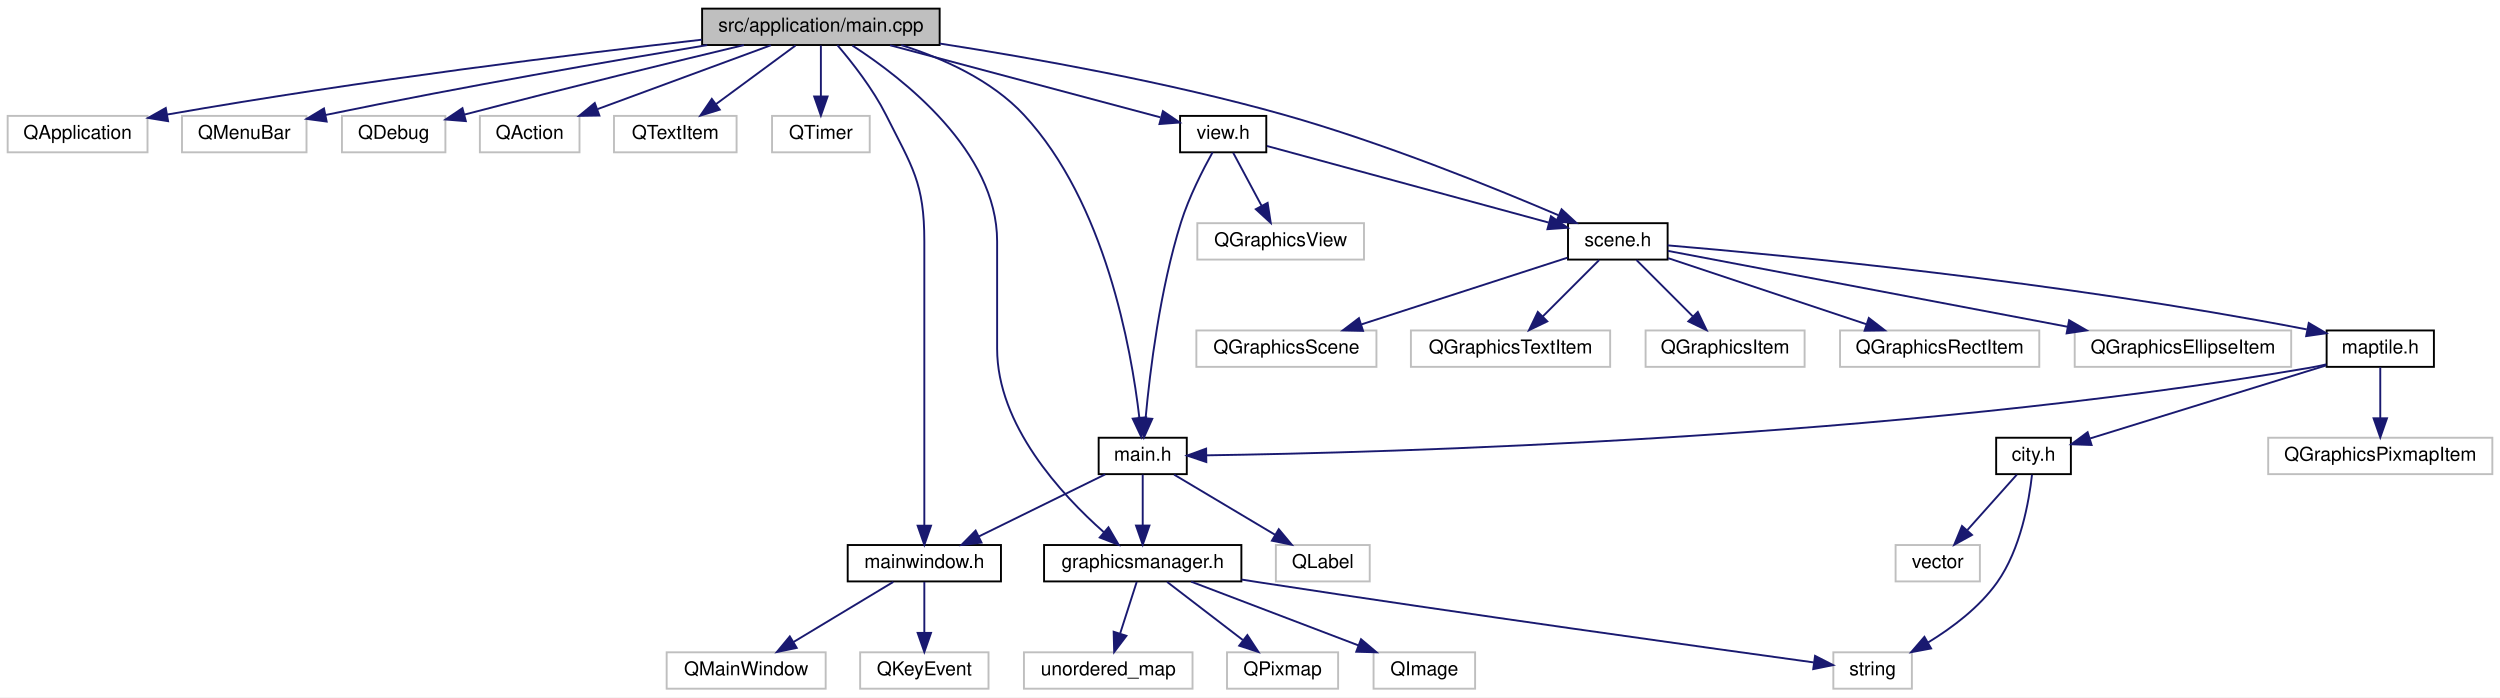
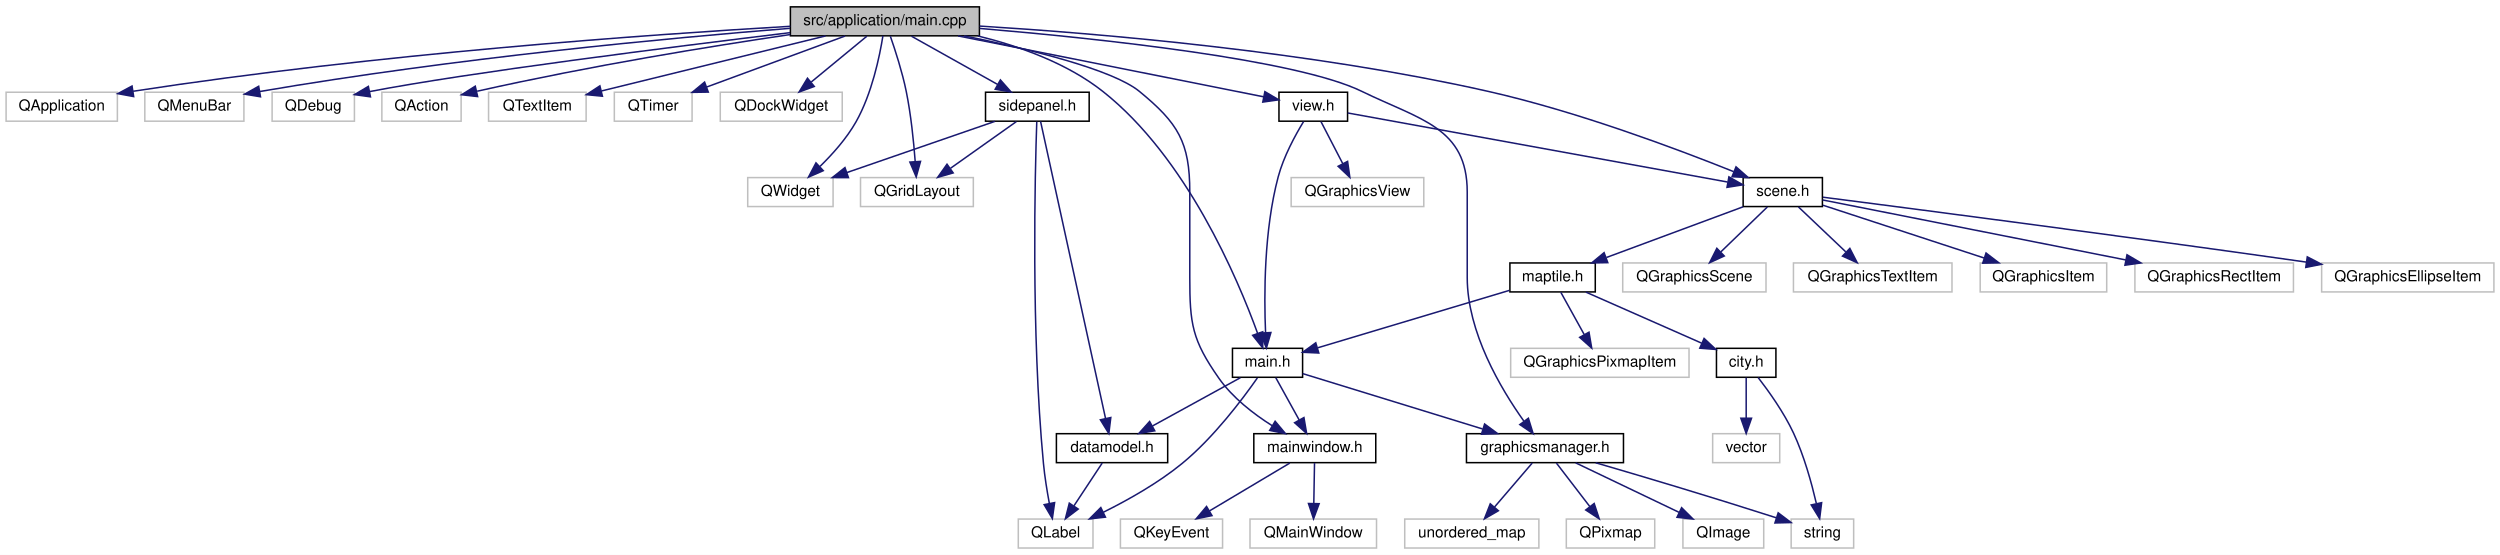
- <svg xmlns="http://www.w3.org/2000/svg" xmlns:xlink="http://www.w3.org/1999/xlink" width="1305pt" height="364pt" viewBox="0.00 0.00 1305.00 364.00">
+ <svg xmlns="http://www.w3.org/2000/svg" xmlns:xlink="http://www.w3.org/1999/xlink" width="1640pt" height="364pt" viewBox="0.00 0.00 1640.00 364.00">
  <g id="graph0" class="graph" transform="scale(1 1) rotate(0) translate(4 360)">
-     <polygon fill="#ffffff" stroke="transparent" points="-4,4 -4,-360 1301,-360 1301,4 -4,4" />
+     <polygon fill="#ffffff" stroke="transparent" points="-4,4 -4,-360 1636,-360 1636,4 -4,4" />
    <g id="node1" class="node">
      <g id="a_node1">
        <a xlink:title=" ">
-           <polygon fill="#bfbfbf" stroke="#000000" points="362.5,-336.5 362.5,-355.5 486.5,-355.5 486.5,-336.5 362.5,-336.5" />
-           <text text-anchor="middle" x="424.5" y="-343.5" font-family="Helvetica,sans-Serif" font-size="10.00" fill="#000000">src/application/main.cpp</text>
+           <polygon fill="#bfbfbf" stroke="#000000" points="514.5,-336.5 514.5,-355.5 638.5,-355.5 638.5,-336.5 514.5,-336.5" />
+           <text text-anchor="middle" x="576.5" y="-343.5" font-family="Helvetica,sans-Serif" font-size="10.00" fill="#000000">src/application/main.cpp</text>
        </a>
      </g>
    </g>
    <g id="node2" class="node">
      <g id="a_node2">
        <a xlink:title=" ">
          <polygon fill="#ffffff" stroke="#bfbfbf" points="0,-280.5 0,-299.5 73,-299.5 73,-280.5 0,-280.5" />
          <text text-anchor="middle" x="36.5" y="-287.5" font-family="Helvetica,sans-Serif" font-size="10.00" fill="#000000">QApplication</text>
        </a>
      </g>
    </g>
    <g id="edge1" class="edge">
-       <path fill="none" stroke="#191970" d="M362.289,-339.274C295.533,-331.694 186.202,-318.232 83.229,-300.202" />
-       <polygon fill="#191970" stroke="#191970" points="83.742,-296.738 73.286,-298.443 82.523,-303.631 83.742,-296.738" />
+       <path fill="none" stroke="#191970" d="M514.453,-342.751C422.317,-337.37 243.769,-324.815 83.318,-300.132" />
+       <polygon fill="#191970" stroke="#191970" points="83.685,-296.647 73.265,-298.566 82.607,-303.564 83.685,-296.647" />
    </g>
    <g id="node3" class="node">
      <g id="a_node3">
        <a xlink:title=" ">
          <polygon fill="#ffffff" stroke="#bfbfbf" points="91,-280.5 91,-299.5 156,-299.5 156,-280.5 91,-280.5" />
          <text text-anchor="middle" x="123.5" y="-287.5" font-family="Helvetica,sans-Serif" font-size="10.00" fill="#000000">QMenuBar</text>
        </a>
      </g>
    </g>
    <g id="edge2" class="edge">
-       <path fill="none" stroke="#191970" d="M365.165,-336.467C314.808,-328.148 240.419,-315.322 166.035,-300.015" />
-       <polygon fill="#191970" stroke="#191970" points="166.52,-296.542 156.018,-297.939 165.099,-303.396 166.52,-296.542" />
+       <path fill="none" stroke="#191970" d="M514.194,-341.413C435.432,-335.083 295.551,-322.077 166.499,-299.989" />
+       <polygon fill="#191970" stroke="#191970" points="166.887,-296.504 156.436,-298.244 165.691,-303.401 166.887,-296.504" />
    </g>
    <g id="node4" class="node">
      <g id="a_node4">
        <a xlink:title=" ">
          <polygon fill="#ffffff" stroke="#bfbfbf" points="174.5,-280.5 174.5,-299.5 228.5,-299.5 228.5,-280.5 174.5,-280.5" />
          <text text-anchor="middle" x="201.5" y="-287.5" font-family="Helvetica,sans-Serif" font-size="10.00" fill="#000000">QDebug</text>
        </a>
      </g>
    </g>
    <g id="edge3" class="edge">
-       <path fill="none" stroke="#191970" d="M384.287,-336.474C348.432,-327.898 294.282,-314.747 238.329,-300.166" />
-       <polygon fill="#191970" stroke="#191970" points="239.164,-296.767 228.603,-297.622 237.392,-303.539 239.164,-296.767" />
+       <path fill="none" stroke="#191970" d="M514.284,-338.588C435.545,-329.038 303.289,-312.394 238.356,-299.901" />
+       <polygon fill="#191970" stroke="#191970" points="239.023,-296.465 228.531,-297.933 237.649,-303.329 239.023,-296.465" />
    </g>
    <g id="node5" class="node">
      <g id="a_node5">
        <a xlink:title=" ">
          <polygon fill="#ffffff" stroke="#bfbfbf" points="246.5,-280.5 246.5,-299.5 298.5,-299.5 298.5,-280.5 246.5,-280.5" />
          <text text-anchor="middle" x="272.5" y="-287.5" font-family="Helvetica,sans-Serif" font-size="10.00" fill="#000000">QAction</text>
        </a>
      </g>
    </g>
    <g id="edge4" class="edge">
-       <path fill="none" stroke="#191970" d="M398.37,-336.373C373.423,-327.182 335.641,-313.262 307.979,-303.071" />
-       <polygon fill="#191970" stroke="#191970" points="308.882,-299.674 298.289,-299.501 306.462,-306.242 308.882,-299.674" />
+       <path fill="none" stroke="#191970" d="M514.422,-337.348C462.009,-329.596 384.817,-317.14 308.996,-300.159" />
+       <polygon fill="#191970" stroke="#191970" points="309.32,-296.644 298.794,-297.845 307.772,-303.471 309.32,-296.644" />
    </g>
    <g id="node6" class="node">
      <g id="a_node6">
        <a xlink:title=" ">
          <polygon fill="#ffffff" stroke="#bfbfbf" points="316.5,-280.5 316.5,-299.5 380.5,-299.5 380.5,-280.5 316.5,-280.5" />
          <text text-anchor="middle" x="348.5" y="-287.5" font-family="Helvetica,sans-Serif" font-size="10.00" fill="#000000">QTextItem</text>
        </a>
      </g>
    </g>
    <g id="edge5" class="edge">
-       <path fill="none" stroke="#191970" d="M411.262,-336.245C399.819,-327.814 383.07,-315.473 369.752,-305.66" />
-       <polygon fill="#191970" stroke="#191970" points="371.713,-302.757 361.587,-299.643 367.561,-308.392 371.713,-302.757" />
+       <path fill="none" stroke="#191970" d="M537.564,-336.437C496.675,-326.394 432.592,-310.654 390.564,-300.332" />
+       <polygon fill="#191970" stroke="#191970" points="391.19,-296.881 380.644,-297.895 389.52,-303.679 391.19,-296.881" />
    </g>
    <g id="node7" class="node">
      <g id="a_node7">
        <a xlink:title=" ">
          <polygon fill="#ffffff" stroke="#bfbfbf" points="399,-280.5 399,-299.5 450,-299.5 450,-280.5 399,-280.5" />
          <text text-anchor="middle" x="424.5" y="-287.5" font-family="Helvetica,sans-Serif" font-size="10.00" fill="#000000">QTimer</text>
        </a>
      </g>
    </g>
    <g id="edge6" class="edge">
-       <path fill="none" stroke="#191970" d="M424.5,-336.245C424.5,-328.938 424.5,-318.694 424.5,-309.705" />
-       <polygon fill="#191970" stroke="#191970" points="428,-309.643 424.5,-299.643 421,-309.643 428,-309.643" />
+       <path fill="none" stroke="#191970" d="M550.37,-336.373C525.348,-327.154 487.412,-313.178 459.728,-302.979" />
+       <polygon fill="#191970" stroke="#191970" points="460.629,-299.581 450.036,-299.408 458.209,-306.149 460.629,-299.581" />
    </g>
    <g id="node8" class="node">
      <g id="a_node8">
-         <a xlink:href="mainwindow_8h.html" target="_top" xlink:title=" ">
-           <polygon fill="#ffffff" stroke="#000000" points="438.5,-56.5 438.5,-75.5 518.5,-75.5 518.5,-56.5 438.5,-56.5" />
-           <text text-anchor="middle" x="478.5" y="-63.5" font-family="Helvetica,sans-Serif" font-size="10.00" fill="#000000">mainwindow.h</text>
+         <a xlink:title=" ">
+           <polygon fill="#ffffff" stroke="#bfbfbf" points="468.5,-280.5 468.5,-299.5 548.5,-299.5 548.5,-280.5 468.5,-280.5" />
+           <text text-anchor="middle" x="508.5" y="-287.5" font-family="Helvetica,sans-Serif" font-size="10.00" fill="#000000">QDockWidget</text>
        </a>
      </g>
    </g>
    <g id="edge7" class="edge">
-       <path fill="none" stroke="#191970" d="M433.123,-336.421C440.727,-327.537 451.637,-313.667 458.5,-300 472.255,-272.609 478.5,-264.651 478.5,-234 478.5,-234 478.5,-234 478.5,-178 478.5,-145.712 478.5,-108.187 478.5,-85.805" />
-       <polygon fill="#191970" stroke="#191970" points="482,-85.588 478.5,-75.588 475,-85.588 482,-85.588" />
+       <path fill="none" stroke="#191970" d="M564.655,-336.245C554.612,-327.975 540,-315.942 528.2,-306.223" />
+       <polygon fill="#191970" stroke="#191970" points="530.153,-303.298 520.209,-299.643 525.703,-308.702 530.153,-303.298" />
+     </g>
+     <g id="node9" class="node">
+       <g id="a_node9">
+         <a xlink:title=" ">
+           <polygon fill="#ffffff" stroke="#bfbfbf" points="486.5,-224.5 486.5,-243.5 542.5,-243.5 542.5,-224.5 486.5,-224.5" />
+           <text text-anchor="middle" x="514.5" y="-231.5" font-family="Helvetica,sans-Serif" font-size="10.00" fill="#000000">QWidget</text>
+         </a>
+       </g>
+     </g>
+     <g id="edge8" class="edge">
+       <path fill="none" stroke="#191970" d="M575.2,-336.494C573.067,-323.158 567.972,-298.461 557.5,-280 551.369,-269.191 542.204,-258.912 533.909,-250.823" />
+       <polygon fill="#191970" stroke="#191970" points="536.056,-248.04 526.35,-243.793 531.289,-253.166 536.056,-248.04" />
+     </g>
+     <g id="node10" class="node">
+       <g id="a_node10">
+         <a xlink:title=" ">
+           <polygon fill="#ffffff" stroke="#bfbfbf" points="560.5,-224.5 560.5,-243.5 634.5,-243.5 634.5,-224.5 560.5,-224.5" />
+           <text text-anchor="middle" x="597.5" y="-231.5" font-family="Helvetica,sans-Serif" font-size="10.00" fill="#000000">QGridLayout</text>
+         </a>
+       </g>
+     </g>
+     <g id="edge9" class="edge">
+       <path fill="none" stroke="#191970" d="M580.052,-336.268C583.274,-327.051 587.906,-312.762 590.5,-300 593.589,-284.804 595.365,-267.345 596.354,-254.203" />
+       <polygon fill="#191970" stroke="#191970" points="599.866,-254.139 597.035,-243.929 592.881,-253.676 599.866,-254.139" />
    </g>
    <g id="node11" class="node">
      <g id="a_node11">
+         <a xlink:href="mainwindow_8h.html" target="_top" xlink:title=" ">
+           <polygon fill="#ffffff" stroke="#000000" points="818.5,-56.5 818.5,-75.5 898.5,-75.5 898.5,-56.5 818.5,-56.5" />
+           <text text-anchor="middle" x="858.5" y="-63.5" font-family="Helvetica,sans-Serif" font-size="10.00" fill="#000000">mainwindow.h</text>
+         </a>
+       </g>
+     </g>
+     <g id="edge10" class="edge">
+       <path fill="none" stroke="#191970" d="M628.466,-336.494C670.645,-327.919 725.901,-314.465 743.5,-300 768.836,-279.176 776.5,-266.796 776.5,-234 776.5,-234 776.5,-234 776.5,-178 776.5,-147.475 778.008,-137.016 795.5,-112 804.492,-99.139 818.252,-88.497 830.62,-80.699" />
+       <polygon fill="#191970" stroke="#191970" points="832.493,-83.657 839.293,-75.533 828.91,-77.644 832.493,-83.657" />
+     </g>
+     <g id="node14" class="node">
+       <g id="a_node14">
        <a xlink:href="main_8h.html" target="_top" xlink:title=" ">
-           <polygon fill="#ffffff" stroke="#000000" points="569.5,-112.5 569.5,-131.5 615.5,-131.5 615.5,-112.5 569.5,-112.5" />
-           <text text-anchor="middle" x="592.5" y="-119.5" font-family="Helvetica,sans-Serif" font-size="10.00" fill="#000000">main.h</text>
-         </a>
-       </g>
-     </g>
-     <g id="edge10" class="edge">
-       <path fill="none" stroke="#191970" d="M466.484,-336.463C488.177,-329.593 513.576,-318.231 530.5,-300 572.89,-254.339 586.521,-178.139 590.723,-142.082" />
-       <polygon fill="#191970" stroke="#191970" points="594.231,-142.183 591.781,-131.876 587.269,-141.462 594.231,-142.183" />
+           <polygon fill="#ffffff" stroke="#000000" points="804.5,-112.5 804.5,-131.5 850.5,-131.5 850.5,-112.5 804.5,-112.5" />
+           <text text-anchor="middle" x="827.5" y="-119.5" font-family="Helvetica,sans-Serif" font-size="10.00" fill="#000000">main.h</text>
+         </a>
+       </g>
+     </g>
+     <g id="edge13" class="edge">
+       <path fill="none" stroke="#191970" d="M637.433,-336.422C664.713,-329.755 695.961,-318.585 719.5,-300 774.24,-256.781 807.817,-177.591 821.035,-141.207" />
+       <polygon fill="#191970" stroke="#191970" points="824.342,-142.354 824.356,-131.759 817.738,-140.033 824.342,-142.354" />
+     </g>
+     <g id="node15" class="node">
+       <g id="a_node15">
+         <a xlink:href="graphicsmanager_8h.html" target="_top" xlink:title=" ">
+           <polygon fill="#ffffff" stroke="#000000" points="958,-56.5 958,-75.5 1061,-75.5 1061,-56.5 958,-56.5" />
+           <text text-anchor="middle" x="1009.5" y="-63.5" font-family="Helvetica,sans-Serif" font-size="10.00" fill="#000000">graphicsmanager.h</text>
+         </a>
+       </g>
+     </g>
+     <g id="edge39" class="edge">
+       <path fill="none" stroke="#191970" d="M638.717,-341.351C717.027,-334.731 846.506,-321.01 889.5,-300 927.628,-281.368 958.5,-276.437 958.5,-234 958.5,-234 958.5,-234 958.5,-178 958.5,-142.08 980.495,-105.035 995.597,-83.835" />
+       <polygon fill="#191970" stroke="#191970" points="998.616,-85.638 1001.754,-75.519 992.991,-81.472 998.616,-85.638" />
+     </g>
+     <g id="node22" class="node">
+       <g id="a_node22">
+         <a xlink:href="view_8h.html" target="_top" xlink:title=" ">
+           <polygon fill="#ffffff" stroke="#000000" points="835,-280.5 835,-299.5 880,-299.5 880,-280.5 835,-280.5" />
+           <text text-anchor="middle" x="857.5" y="-287.5" font-family="Helvetica,sans-Serif" font-size="10.00" fill="#000000">view.h</text>
+         </a>
+       </g>
+     </g>
+     <g id="edge23" class="edge">
+       <path fill="none" stroke="#191970" d="M624.486,-336.437C681.706,-325.034 775.779,-306.286 825.069,-296.463" />
+       <polygon fill="#191970" stroke="#191970" points="825.755,-299.895 834.878,-294.508 824.387,-293.03 825.755,-299.895" />
+     </g>
+     <g id="node24" class="node">
+       <g id="a_node24">
+         <a xlink:href="scene_8h.html" target="_top" xlink:title=" ">
+           <polygon fill="#ffffff" stroke="#000000" points="1139.5,-224.5 1139.5,-243.5 1191.5,-243.5 1191.5,-224.5 1139.5,-224.5" />
+           <text text-anchor="middle" x="1165.5" y="-231.5" font-family="Helvetica,sans-Serif" font-size="10.00" fill="#000000">scene.h</text>
+         </a>
+       </g>
+     </g>
+     <g id="edge38" class="edge">
+       <path fill="none" stroke="#191970" d="M638.582,-342.901C717.139,-338.044 856.223,-326.316 972.5,-300 1030.521,-286.869 1095.501,-262.551 1133.323,-247.383" />
+       <polygon fill="#191970" stroke="#191970" points="1134.833,-250.548 1142.788,-243.55 1132.205,-244.059 1134.833,-250.548" />
+     </g>
+     <g id="node34" class="node">
+       <g id="a_node34">
+         <a xlink:href="sidepanel_8h.html" target="_top" xlink:title=" ">
+           <polygon fill="#ffffff" stroke="#000000" points="642.5,-280.5 642.5,-299.5 710.5,-299.5 710.5,-280.5 642.5,-280.5" />
+           <text text-anchor="middle" x="676.5" y="-287.5" font-family="Helvetica,sans-Serif" font-size="10.00" fill="#000000">sidepanel.h</text>
+         </a>
+       </g>
+     </g>
+     <g id="edge40" class="edge">
+       <path fill="none" stroke="#191970" d="M593.919,-336.245C609.548,-327.493 632.702,-314.527 650.519,-304.55" />
+       <polygon fill="#191970" stroke="#191970" points="652.266,-307.582 659.281,-299.643 648.846,-301.475 652.266,-307.582" />
    </g>
    <g id="node12" class="node">
      <g id="a_node12">
-         <a xlink:href="graphicsmanager_8h.html" target="_top" xlink:title=" ">
-           <polygon fill="#ffffff" stroke="#000000" points="541,-56.5 541,-75.5 644,-75.5 644,-56.5 541,-56.5" />
-           <text text-anchor="middle" x="592.5" y="-63.5" font-family="Helvetica,sans-Serif" font-size="10.00" fill="#000000">graphicsmanager.h</text>
-         </a>
-       </g>
-     </g>
-     <g id="edge34" class="edge">
-       <path fill="none" stroke="#191970" d="M440.948,-336.232C467.41,-319.127 516.5,-281.056 516.5,-234 516.5,-234 516.5,-234 516.5,-178 516.5,-138.236 549.707,-102.104 572.221,-82.177" />
-       <polygon fill="#191970" stroke="#191970" points="574.608,-84.741 579.95,-75.592 570.068,-79.413 574.608,-84.741" />
+         <a xlink:title=" ">
+           <polygon fill="#ffffff" stroke="#bfbfbf" points="816,-.5 816,-19.5 899,-19.5 899,-.5 816,-.5" />
+           <text text-anchor="middle" x="857.5" y="-7.5" font-family="Helvetica,sans-Serif" font-size="10.00" fill="#000000">QMainWindow</text>
+         </a>
+       </g>
+     </g>
+     <g id="edge11" class="edge">
+       <path fill="none" stroke="#191970" d="M858.326,-56.245C858.195,-48.938 858.012,-38.694 857.852,-29.705" />
+       <polygon fill="#191970" stroke="#191970" points="861.35,-29.579 857.672,-19.643 854.351,-29.704 861.35,-29.579" />
+     </g>
+     <g id="node13" class="node">
+       <g id="a_node13">
+         <a xlink:title=" ">
+           <polygon fill="#ffffff" stroke="#bfbfbf" points="731,-.5 731,-19.5 798,-19.5 798,-.5 731,-.5" />
+           <text text-anchor="middle" x="764.5" y="-7.5" font-family="Helvetica,sans-Serif" font-size="10.00" fill="#000000">QKeyEvent</text>
+         </a>
+       </g>
+     </g>
+     <g id="edge12" class="edge">
+       <path fill="none" stroke="#191970" d="M842.126,-56.245C827.569,-47.573 806.069,-34.764 789.385,-24.825" />
+       <polygon fill="#191970" stroke="#191970" points="791.068,-21.754 780.686,-19.643 787.486,-27.768 791.068,-21.754" />
+     </g>
+     <g id="edge19" class="edge">
+       <path fill="none" stroke="#191970" d="M832.9,-112.246C837.123,-104.617 843.117,-93.788 848.244,-84.527" />
+       <polygon fill="#191970" stroke="#191970" points="851.381,-86.087 853.162,-75.643 845.257,-82.697 851.381,-86.087" />
+     </g>
+     <g id="edge14" class="edge">
+       <path fill="none" stroke="#191970" d="M850.55,-114.908C880.19,-105.788 932.173,-89.793 968.598,-78.585" />
+       <polygon fill="#191970" stroke="#191970" points="969.899,-81.847 978.428,-75.561 967.841,-75.156 969.899,-81.847" />
+     </g>
+     <g id="node20" class="node">
+       <g id="a_node20">
+         <a xlink:href="datamodel_8h.html" target="_top" xlink:title=" ">
+           <polygon fill="#ffffff" stroke="#000000" points="689,-56.5 689,-75.5 762,-75.5 762,-56.5 689,-56.5" />
+           <text text-anchor="middle" x="725.5" y="-63.5" font-family="Helvetica,sans-Serif" font-size="10.00" fill="#000000">datamodel.h</text>
+         </a>
+       </g>
+     </g>
+     <g id="edge20" class="edge">
+       <path fill="none" stroke="#191970" d="M809.733,-112.246C793.79,-103.493 770.174,-90.527 752.001,-80.55" />
+       <polygon fill="#191970" stroke="#191970" points="753.514,-77.387 743.063,-75.643 750.145,-83.523 753.514,-77.387" />
+     </g>
+     <g id="node21" class="node">
+       <g id="a_node21">
+         <a xlink:title=" ">
+           <polygon fill="#ffffff" stroke="#bfbfbf" points="664,-.5 664,-19.5 713,-19.5 713,-.5 664,-.5" />
+           <text text-anchor="middle" x="688.5" y="-7.5" font-family="Helvetica,sans-Serif" font-size="10.00" fill="#000000">QLabel</text>
+         </a>
+       </g>
+     </g>
+     <g id="edge22" class="edge">
+       <path fill="none" stroke="#191970" d="M820.833,-112.075C811.18,-98.241 792.187,-72.957 771.5,-56 755.843,-43.166 736.093,-32.054 719.787,-23.968" />
+       <polygon fill="#191970" stroke="#191970" points="721.17,-20.75 710.641,-19.567 718.134,-27.057 721.17,-20.75" />
+     </g>
+     <g id="node16" class="node">
+       <g id="a_node16">
+         <a xlink:title=" ">
+           <polygon fill="#ffffff" stroke="#bfbfbf" points="917.5,-.5 917.5,-19.5 1005.5,-19.5 1005.5,-.5 917.5,-.5" />
+           <text text-anchor="middle" x="961.5" y="-7.5" font-family="Helvetica,sans-Serif" font-size="10.00" fill="#000000">unordered_map</text>
+         </a>
+       </g>
+     </g>
+     <g id="edge15" class="edge">
+       <path fill="none" stroke="#191970" d="M1001.139,-56.245C994.325,-48.296 984.532,-36.871 976.385,-27.366" />
+       <polygon fill="#191970" stroke="#191970" points="978.931,-24.957 969.765,-19.643 973.616,-29.513 978.931,-24.957" />
+     </g>
+     <g id="node17" class="node">
+       <g id="a_node17">
+         <a xlink:title=" ">
+           <polygon fill="#ffffff" stroke="#bfbfbf" points="1023.5,-.5 1023.5,-19.5 1081.5,-19.5 1081.5,-.5 1023.5,-.5" />
+           <text text-anchor="middle" x="1052.5" y="-7.5" font-family="Helvetica,sans-Serif" font-size="10.00" fill="#000000">QPixmap</text>
+         </a>
+       </g>
+     </g>
+     <g id="edge16" class="edge">
+       <path fill="none" stroke="#191970" d="M1016.99,-56.245C1023.033,-48.376 1031.69,-37.101 1038.944,-27.654" />
+       <polygon fill="#191970" stroke="#191970" points="1041.782,-29.706 1045.096,-19.643 1036.229,-25.443 1041.782,-29.706" />
    </g>
    <g id="node18" class="node">
      <g id="a_node18">
-         <a xlink:href="view_8h.html" target="_top" xlink:title=" ">
-           <polygon fill="#ffffff" stroke="#000000" points="612,-280.5 612,-299.5 657,-299.5 657,-280.5 612,-280.5" />
-           <text text-anchor="middle" x="634.5" y="-287.5" font-family="Helvetica,sans-Serif" font-size="10.00" fill="#000000">view.h</text>
-         </a>
-       </g>
-     </g>
-     <g id="edge18" class="edge">
-       <path fill="none" stroke="#191970" d="M460.6,-336.373C500.261,-325.797 563.404,-308.959 601.701,-298.747" />
-       <polygon fill="#191970" stroke="#191970" points="603.043,-302.011 611.803,-296.052 601.239,-295.247 603.043,-302.011" />
-     </g>
-     <g id="node20" class="node">
-       <g id="a_node20">
-         <a xlink:href="scene_8h.html" target="_top" xlink:title=" ">
-           <polygon fill="#ffffff" stroke="#000000" points="814.5,-224.5 814.5,-243.5 866.5,-243.5 866.5,-224.5 814.5,-224.5" />
-           <text text-anchor="middle" x="840.5" y="-231.5" font-family="Helvetica,sans-Serif" font-size="10.00" fill="#000000">scene.h</text>
-         </a>
-       </g>
-     </g>
-     <g id="edge33" class="edge">
-       <path fill="none" stroke="#191970" d="M486.609,-337.257C535.908,-329.586 606.308,-316.996 666.5,-300 717.722,-285.537 775.074,-262.357 809.456,-247.669" />
-       <polygon fill="#191970" stroke="#191970" points="811.139,-250.755 818.938,-243.584 808.369,-244.326 811.139,-250.755" />
-     </g>
-     <g id="node9" class="node">
-       <g id="a_node9">
-         <a xlink:title=" ">
-           <polygon fill="#ffffff" stroke="#bfbfbf" points="344,-.5 344,-19.5 427,-19.5 427,-.5 344,-.5" />
-           <text text-anchor="middle" x="385.5" y="-7.5" font-family="Helvetica,sans-Serif" font-size="10.00" fill="#000000">QMainWindow</text>
-         </a>
-       </g>
-     </g>
-     <g id="edge8" class="edge">
-       <path fill="none" stroke="#191970" d="M462.301,-56.245C447.898,-47.573 426.627,-34.764 410.12,-24.825" />
-       <polygon fill="#191970" stroke="#191970" points="411.886,-21.803 401.514,-19.643 408.275,-27.8 411.886,-21.803" />
-     </g>
-     <g id="node10" class="node">
-       <g id="a_node10">
-         <a xlink:title=" ">
-           <polygon fill="#ffffff" stroke="#bfbfbf" points="445,-.5 445,-19.5 512,-19.5 512,-.5 445,-.5" />
-           <text text-anchor="middle" x="478.5" y="-7.5" font-family="Helvetica,sans-Serif" font-size="10.00" fill="#000000">QKeyEvent</text>
-         </a>
-       </g>
-     </g>
-     <g id="edge9" class="edge">
-       <path fill="none" stroke="#191970" d="M478.5,-56.245C478.5,-48.938 478.5,-38.694 478.5,-29.705" />
-       <polygon fill="#191970" stroke="#191970" points="482,-29.643 478.5,-19.643 475,-29.643 482,-29.643" />
-     </g>
-     <g id="edge16" class="edge">
-       <path fill="none" stroke="#191970" d="M572.903,-112.373C554.767,-103.464 527.587,-90.113 507.041,-80.02" />
-       <polygon fill="#191970" stroke="#191970" points="508.36,-76.769 497.842,-75.501 505.274,-83.052 508.36,-76.769" />
-     </g>
-     <g id="edge11" class="edge">
-       <path fill="none" stroke="#191970" d="M592.5,-112.246C592.5,-104.938 592.5,-94.694 592.5,-85.705" />
-       <polygon fill="#191970" stroke="#191970" points="596,-85.643 592.5,-75.643 589,-85.643 596,-85.643" />
-     </g>
-     <g id="node17" class="node">
-       <g id="a_node17">
-         <a xlink:title=" ">
-           <polygon fill="#ffffff" stroke="#bfbfbf" points="662,-56.5 662,-75.5 711,-75.5 711,-56.5 662,-56.5" />
-           <text text-anchor="middle" x="686.5" y="-63.5" font-family="Helvetica,sans-Serif" font-size="10.00" fill="#000000">QLabel</text>
+         <a xlink:title=" ">
+           <polygon fill="#ffffff" stroke="#bfbfbf" points="1100,-.5 1100,-19.5 1153,-19.5 1153,-.5 1100,-.5" />
+           <text text-anchor="middle" x="1126.5" y="-7.5" font-family="Helvetica,sans-Serif" font-size="10.00" fill="#000000">QImage</text>
        </a>
      </g>
    </g>
    <g id="edge17" class="edge">
-       <path fill="none" stroke="#191970" d="M608.874,-112.246C623.431,-103.573 644.931,-90.764 661.615,-80.825" />
-       <polygon fill="#191970" stroke="#191970" points="663.514,-83.768 670.314,-75.643 659.932,-77.754 663.514,-83.768" />
-     </g>
-     <g id="node13" class="node">
-       <g id="a_node13">
-         <a xlink:title=" ">
-           <polygon fill="#ffffff" stroke="#bfbfbf" points="530.5,-.5 530.5,-19.5 618.5,-19.5 618.5,-.5 530.5,-.5" />
-           <text text-anchor="middle" x="574.5" y="-7.5" font-family="Helvetica,sans-Serif" font-size="10.00" fill="#000000">unordered_map</text>
-         </a>
-       </g>
-     </g>
-     <g id="edge12" class="edge">
-       <path fill="none" stroke="#191970" d="M589.365,-56.245C586.99,-48.858 583.651,-38.469 580.739,-29.409" />
-       <polygon fill="#191970" stroke="#191970" points="583.992,-28.092 577.599,-19.643 577.327,-30.234 583.992,-28.092" />
-     </g>
-     <g id="node14" class="node">
-       <g id="a_node14">
-         <a xlink:title=" ">
-           <polygon fill="#ffffff" stroke="#bfbfbf" points="636.5,-.5 636.5,-19.5 694.5,-19.5 694.5,-.5 636.5,-.5" />
-           <text text-anchor="middle" x="665.5" y="-7.5" font-family="Helvetica,sans-Serif" font-size="10.00" fill="#000000">QPixmap</text>
-         </a>
-       </g>
-     </g>
-     <g id="edge13" class="edge">
-       <path fill="none" stroke="#191970" d="M605.216,-56.245C616.102,-47.894 631.988,-35.708 644.72,-25.941" />
-       <polygon fill="#191970" stroke="#191970" points="647.126,-28.506 652.93,-19.643 642.865,-22.952 647.126,-28.506" />
-     </g>
-     <g id="node15" class="node">
-       <g id="a_node15">
-         <a xlink:title=" ">
-           <polygon fill="#ffffff" stroke="#bfbfbf" points="713,-.5 713,-19.5 766,-19.5 766,-.5 713,-.5" />
-           <text text-anchor="middle" x="739.5" y="-7.5" font-family="Helvetica,sans-Serif" font-size="10.00" fill="#000000">QImage</text>
-         </a>
-       </g>
-     </g>
-     <g id="edge14" class="edge">
-       <path fill="none" stroke="#191970" d="M617.77,-56.373C641.897,-47.182 678.436,-33.262 705.188,-23.071" />
-       <polygon fill="#191970" stroke="#191970" points="706.461,-26.332 714.56,-19.501 703.969,-19.79 706.461,-26.332" />
-     </g>
-     <g id="node16" class="node">
-       <g id="a_node16">
-         <a xlink:title=" ">
-           <polygon fill="#ffffff" stroke="#bfbfbf" points="953,-.5 953,-19.5 994,-19.5 994,-.5 953,-.5" />
-           <text text-anchor="middle" x="973.5" y="-7.5" font-family="Helvetica,sans-Serif" font-size="10.00" fill="#000000">string</text>
-         </a>
-       </g>
-     </g>
-     <g id="edge15" class="edge">
-       <path fill="none" stroke="#191970" d="M644.073,-57.472C647.262,-56.968 650.424,-56.473 653.5,-56 759.555,-39.686 885.671,-22.084 942.739,-14.216" />
-       <polygon fill="#191970" stroke="#191970" points="943.459,-17.65 952.889,-12.819 942.505,-10.716 943.459,-17.65" />
-     </g>
-     <g id="edge20" class="edge">
-       <path fill="none" stroke="#191970" d="M628.946,-280.458C623.902,-271.375 616.638,-257.175 612.5,-244 601.508,-208.998 596.278,-166.348 594.016,-141.867" />
-       <polygon fill="#191970" stroke="#191970" points="597.487,-141.374 593.154,-131.706 590.512,-141.966 597.487,-141.374" />
+       <path fill="none" stroke="#191970" d="M1029.613,-56.373C1048.31,-47.424 1076.374,-33.992 1097.493,-23.884" />
+       <polygon fill="#191970" stroke="#191970" points="1099.14,-26.976 1106.649,-19.501 1096.118,-20.661 1099.14,-26.976" />
    </g>
    <g id="node19" class="node">
      <g id="a_node19">
        <a xlink:title=" ">
-           <polygon fill="#ffffff" stroke="#bfbfbf" points="621,-224.5 621,-243.5 708,-243.5 708,-224.5 621,-224.5" />
-           <text text-anchor="middle" x="664.5" y="-231.5" font-family="Helvetica,sans-Serif" font-size="10.00" fill="#000000">QGraphicsView</text>
-         </a>
-       </g>
-     </g>
-     <g id="edge19" class="edge">
-       <path fill="none" stroke="#191970" d="M639.726,-280.245C643.812,-272.617 649.614,-261.788 654.575,-252.527" />
-       <polygon fill="#191970" stroke="#191970" points="657.697,-254.11 659.334,-243.643 651.527,-250.805 657.697,-254.11" />
+           <polygon fill="#ffffff" stroke="#bfbfbf" points="1171,-.5 1171,-19.5 1212,-19.5 1212,-.5 1171,-.5" />
+           <text text-anchor="middle" x="1191.5" y="-7.5" font-family="Helvetica,sans-Serif" font-size="10.00" fill="#000000">string</text>
+         </a>
+       </g>
+     </g>
+     <g id="edge18" class="edge">
+       <path fill="none" stroke="#191970" d="M1042.747,-56.421C1071.817,-47.953 1115.381,-35.042 1161.397,-20.28" />
+       <polygon fill="#191970" stroke="#191970" points="1162.495,-23.604 1170.939,-17.204 1160.347,-16.941 1162.495,-23.604" />
    </g>
    <g id="edge21" class="edge">
-       <path fill="none" stroke="#191970" d="M657.333,-283.793C692.946,-274.112 762.023,-255.334 804.422,-243.808" />
-       <polygon fill="#191970" stroke="#191970" points="805.6,-247.114 814.332,-241.114 803.764,-240.36 805.6,-247.114" />
-     </g>
-     <g id="node21" class="node">
-       <g id="a_node21">
-         <a xlink:title=" ">
-           <polygon fill="#ffffff" stroke="#bfbfbf" points="620.5,-168.5 620.5,-187.5 714.5,-187.5 714.5,-168.5 620.5,-168.5" />
-           <text text-anchor="middle" x="667.5" y="-175.5" font-family="Helvetica,sans-Serif" font-size="10.00" fill="#000000">QGraphicsScene</text>
-         </a>
-       </g>
-     </g>
-     <g id="edge22" class="edge">
-       <path fill="none" stroke="#191970" d="M814.225,-225.495C785.614,-216.233 739.551,-201.323 706.671,-190.68" />
-       <polygon fill="#191970" stroke="#191970" points="707.515,-187.274 696.924,-187.524 705.36,-193.934 707.515,-187.274" />
-     </g>
-     <g id="node22" class="node">
-       <g id="a_node22">
-         <a xlink:title=" ">
-           <polygon fill="#ffffff" stroke="#bfbfbf" points="732.5,-168.5 732.5,-187.5 836.5,-187.5 836.5,-168.5 732.5,-168.5" />
-           <text text-anchor="middle" x="784.5" y="-175.5" font-family="Helvetica,sans-Serif" font-size="10.00" fill="#000000">QGraphicsTextItem</text>
-         </a>
-       </g>
-     </g>
-     <g id="edge23" class="edge">
-       <path fill="none" stroke="#191970" d="M830.745,-224.245C822.635,-216.135 810.908,-204.407 801.292,-194.792" />
-       <polygon fill="#191970" stroke="#191970" points="803.689,-192.239 794.143,-187.643 798.739,-197.189 803.689,-192.239" />
+       <path fill="none" stroke="#191970" d="M719.055,-56.245C713.962,-48.537 706.709,-37.56 700.548,-28.235" />
+       <polygon fill="#191970" stroke="#191970" points="703.304,-26.057 694.871,-19.643 697.463,-29.916 703.304,-26.057" />
+     </g>
+     <g id="edge25" class="edge">
+       <path fill="none" stroke="#191970" d="M851.142,-280.239C845.645,-271.234 838.041,-257.286 834.5,-244 825.16,-208.96 825.172,-166.322 826.211,-141.855" />
+       <polygon fill="#191970" stroke="#191970" points="829.715,-141.87 826.749,-131.699 822.725,-141.5 829.715,-141.87" />
    </g>
    <g id="node23" class="node">
      <g id="a_node23">
        <a xlink:title=" ">
-           <polygon fill="#ffffff" stroke="#bfbfbf" points="855,-168.5 855,-187.5 938,-187.5 938,-168.5 855,-168.5" />
-           <text text-anchor="middle" x="896.5" y="-175.5" font-family="Helvetica,sans-Serif" font-size="10.00" fill="#000000">QGraphicsItem</text>
+           <polygon fill="#ffffff" stroke="#bfbfbf" points="843,-224.5 843,-243.5 930,-243.5 930,-224.5 843,-224.5" />
+           <text text-anchor="middle" x="886.5" y="-231.5" font-family="Helvetica,sans-Serif" font-size="10.00" fill="#000000">QGraphicsView</text>
        </a>
      </g>
    </g>
    <g id="edge24" class="edge">
-       <path fill="none" stroke="#191970" d="M850.255,-224.245C858.365,-216.135 870.092,-204.407 879.708,-194.792" />
-       <polygon fill="#191970" stroke="#191970" points="882.261,-197.189 886.857,-187.643 877.311,-192.239 882.261,-197.189" />
-     </g>
-     <g id="node24" class="node">
-       <g id="a_node24">
-         <a xlink:title=" ">
-           <polygon fill="#ffffff" stroke="#bfbfbf" points="956.5,-168.5 956.5,-187.5 1060.5,-187.5 1060.5,-168.5 956.5,-168.5" />
-           <text text-anchor="middle" x="1008.5" y="-175.5" font-family="Helvetica,sans-Serif" font-size="10.00" fill="#000000">QGraphicsRectItem</text>
-         </a>
-       </g>
-     </g>
-     <g id="edge25" class="edge">
-       <path fill="none" stroke="#191970" d="M866.75,-225.25C894.48,-216.007 938.484,-201.339 970.109,-190.797" />
-       <polygon fill="#191970" stroke="#191970" points="971.526,-194.014 979.906,-187.531 969.312,-187.373 971.526,-194.014" />
+       <path fill="none" stroke="#191970" d="M862.551,-280.245C866.502,-272.617 872.11,-261.788 876.906,-252.527" />
+       <polygon fill="#191970" stroke="#191970" points="880.016,-254.132 881.506,-243.643 873.8,-250.913 880.016,-254.132" />
+     </g>
+     <g id="edge26" class="edge">
+       <path fill="none" stroke="#191970" d="M880.148,-285.882C933.05,-276.264 1065.107,-252.253 1129.312,-240.58" />
+       <polygon fill="#191970" stroke="#191970" points="1130.167,-243.982 1139.379,-238.749 1128.914,-237.095 1130.167,-243.982" />
    </g>
    <g id="node25" class="node">
      <g id="a_node25">
        <a xlink:title=" ">
-           <polygon fill="#ffffff" stroke="#bfbfbf" points="1079,-168.5 1079,-187.5 1192,-187.5 1192,-168.5 1079,-168.5" />
-           <text text-anchor="middle" x="1135.5" y="-175.5" font-family="Helvetica,sans-Serif" font-size="10.00" fill="#000000">QGraphicsEllipseItem</text>
-         </a>
-       </g>
-     </g>
-     <g id="edge26" class="edge">
-       <path fill="none" stroke="#191970" d="M866.679,-229.03C913.192,-220.201 1011.348,-201.568 1075.3,-189.428" />
-       <polygon fill="#191970" stroke="#191970" points="1076.086,-192.841 1085.257,-187.538 1074.78,-185.964 1076.086,-192.841" />
+           <polygon fill="#ffffff" stroke="#bfbfbf" points="1060.5,-168.5 1060.5,-187.5 1154.5,-187.5 1154.5,-168.5 1060.5,-168.5" />
+           <text text-anchor="middle" x="1107.5" y="-175.5" font-family="Helvetica,sans-Serif" font-size="10.00" fill="#000000">QGraphicsScene</text>
+         </a>
+       </g>
+     </g>
+     <g id="edge27" class="edge">
+       <path fill="none" stroke="#191970" d="M1155.397,-224.245C1146.997,-216.135 1134.851,-204.407 1124.892,-194.792" />
+       <polygon fill="#191970" stroke="#191970" points="1127.112,-192.071 1117.487,-187.643 1122.25,-197.107 1127.112,-192.071" />
    </g>
    <g id="node26" class="node">
      <g id="a_node26">
-         <a xlink:href="maptile_8h.html" target="_top" xlink:title=" ">
-           <polygon fill="#ffffff" stroke="#000000" points="1210.5,-168.5 1210.5,-187.5 1266.5,-187.5 1266.5,-168.5 1210.5,-168.5" />
-           <text text-anchor="middle" x="1238.5" y="-175.5" font-family="Helvetica,sans-Serif" font-size="10.00" fill="#000000">maptile.h</text>
-         </a>
-       </g>
-     </g>
-     <g id="edge27" class="edge">
-       <path fill="none" stroke="#191970" d="M866.523,-231.918C924.664,-227.006 1069.621,-213.309 1200.142,-188.044" />
-       <polygon fill="#191970" stroke="#191970" points="1201.175,-191.408 1210.312,-186.046 1199.825,-184.54 1201.175,-191.408" />
-     </g>
-     <g id="edge29" class="edge">
-       <path fill="none" stroke="#191970" d="M1210.34,-169.802C1207.372,-169.114 1204.386,-168.494 1201.5,-168 984.11,-130.756 717.913,-123.666 625.757,-122.317" />
-       <polygon fill="#191970" stroke="#191970" points="625.688,-118.816 615.643,-122.182 625.595,-125.815 625.688,-118.816" />
+         <a xlink:title=" ">
+           <polygon fill="#ffffff" stroke="#bfbfbf" points="1172.5,-168.5 1172.5,-187.5 1276.5,-187.5 1276.5,-168.5 1172.5,-168.5" />
+           <text text-anchor="middle" x="1224.5" y="-175.5" font-family="Helvetica,sans-Serif" font-size="10.00" fill="#000000">QGraphicsTextItem</text>
+         </a>
+       </g>
+     </g>
+     <g id="edge28" class="edge">
+       <path fill="none" stroke="#191970" d="M1175.777,-224.245C1184.322,-216.135 1196.678,-204.407 1206.809,-194.792" />
+       <polygon fill="#191970" stroke="#191970" points="1209.497,-197.065 1214.341,-187.643 1204.678,-191.988 1209.497,-197.065" />
    </g>
    <g id="node27" class="node">
      <g id="a_node27">
        <a xlink:title=" ">
-           <polygon fill="#ffffff" stroke="#bfbfbf" points="1180,-112.5 1180,-131.5 1297,-131.5 1297,-112.5 1180,-112.5" />
-           <text text-anchor="middle" x="1238.5" y="-119.5" font-family="Helvetica,sans-Serif" font-size="10.00" fill="#000000">QGraphicsPixmapItem</text>
-         </a>
-       </g>
-     </g>
-     <g id="edge28" class="edge">
-       <path fill="none" stroke="#191970" d="M1238.5,-168.245C1238.5,-160.938 1238.5,-150.694 1238.5,-141.705" />
-       <polygon fill="#191970" stroke="#191970" points="1242,-141.643 1238.5,-131.643 1235,-141.643 1242,-141.643" />
+           <polygon fill="#ffffff" stroke="#bfbfbf" points="1295,-168.5 1295,-187.5 1378,-187.5 1378,-168.5 1295,-168.5" />
+           <text text-anchor="middle" x="1336.5" y="-175.5" font-family="Helvetica,sans-Serif" font-size="10.00" fill="#000000">QGraphicsItem</text>
+         </a>
+       </g>
+     </g>
+     <g id="edge29" class="edge">
+       <path fill="none" stroke="#191970" d="M1191.844,-225.373C1220.117,-216.114 1265.316,-201.312 1297.666,-190.718" />
+       <polygon fill="#191970" stroke="#191970" points="1298.846,-194.014 1307.26,-187.576 1296.667,-187.362 1298.846,-194.014" />
    </g>
    <g id="node28" class="node">
      <g id="a_node28">
-         <a xlink:href="city_8h.html" target="_top" xlink:title=" ">
-           <polygon fill="#ffffff" stroke="#000000" points="1038,-112.5 1038,-131.5 1077,-131.5 1077,-112.5 1038,-112.5" />
-           <text text-anchor="middle" x="1057.5" y="-119.5" font-family="Helvetica,sans-Serif" font-size="10.00" fill="#000000">city.h</text>
+         <a xlink:title=" ">
+           <polygon fill="#ffffff" stroke="#bfbfbf" points="1396.5,-168.5 1396.5,-187.5 1500.5,-187.5 1500.5,-168.5 1396.5,-168.5" />
+           <text text-anchor="middle" x="1448.5" y="-175.5" font-family="Helvetica,sans-Serif" font-size="10.00" fill="#000000">QGraphicsRectItem</text>
        </a>
      </g>
    </g>
    <g id="edge30" class="edge">
-       <path fill="none" stroke="#191970" d="M1210.219,-169.25C1176.7,-158.88 1121.11,-141.68 1087.047,-131.142" />
-       <polygon fill="#191970" stroke="#191970" points="1087.803,-127.712 1077.215,-128.1 1085.733,-134.399 1087.803,-127.712" />
-     </g>
-     <g id="edge31" class="edge">
-       <path fill="none" stroke="#191970" d="M1056.706,-112.171C1055.175,-98.453 1050.791,-73.303 1038.5,-56 1029.288,-43.031 1015.224,-32.427 1002.532,-24.682" />
-       <polygon fill="#191970" stroke="#191970" points="1004.035,-21.508 993.621,-19.555 1000.544,-27.576 1004.035,-21.508" />
+       <path fill="none" stroke="#191970" d="M1191.617,-228.832C1236.594,-219.932 1329.697,-201.509 1390.595,-189.458" />
+       <polygon fill="#191970" stroke="#191970" points="1391.322,-192.882 1400.453,-187.508 1389.964,-186.015 1391.322,-192.882" />
    </g>
    <g id="node29" class="node">
      <g id="a_node29">
        <a xlink:title=" ">
-           <polygon fill="#ffffff" stroke="#bfbfbf" points="985.5,-56.5 985.5,-75.5 1029.5,-75.5 1029.5,-56.5 985.5,-56.5" />
-           <text text-anchor="middle" x="1007.5" y="-63.5" font-family="Helvetica,sans-Serif" font-size="10.00" fill="#000000">vector</text>
+           <polygon fill="#ffffff" stroke="#bfbfbf" points="1519,-168.5 1519,-187.5 1632,-187.5 1632,-168.5 1519,-168.5" />
+           <text text-anchor="middle" x="1575.5" y="-175.5" font-family="Helvetica,sans-Serif" font-size="10.00" fill="#000000">QGraphicsEllipseItem</text>
+         </a>
+       </g>
+     </g>
+     <g id="edge31" class="edge">
+       <path fill="none" stroke="#191970" d="M1191.847,-230.636C1247.967,-223.437 1383.685,-205.846 1508.841,-188.073" />
+       <polygon fill="#191970" stroke="#191970" points="1509.577,-191.504 1518.984,-186.629 1508.59,-184.574 1509.577,-191.504" />
+     </g>
+     <g id="node30" class="node">
+       <g id="a_node30">
+         <a xlink:href="maptile_8h.html" target="_top" xlink:title=" ">
+           <polygon fill="#ffffff" stroke="#000000" points="986.5,-168.5 986.5,-187.5 1042.5,-187.5 1042.5,-168.5 986.5,-168.5" />
+           <text text-anchor="middle" x="1014.5" y="-175.5" font-family="Helvetica,sans-Serif" font-size="10.00" fill="#000000">maptile.h</text>
        </a>
      </g>
    </g>
    <g id="edge32" class="edge">
-       <path fill="none" stroke="#191970" d="M1048.791,-112.246C1041.693,-104.296 1031.492,-92.871 1023.005,-83.366" />
-       <polygon fill="#191970" stroke="#191970" points="1025.38,-80.771 1016.11,-75.643 1020.159,-85.433 1025.38,-80.771" />
+       <path fill="none" stroke="#191970" d="M1139.542,-224.373C1114.759,-215.182 1077.225,-201.262 1049.746,-191.071" />
+       <polygon fill="#191970" stroke="#191970" points="1050.712,-187.697 1040.119,-187.501 1048.278,-194.26 1050.712,-187.697" />
+     </g>
+     <g id="edge34" class="edge">
+       <path fill="none" stroke="#191970" d="M986.099,-169.495C952.342,-159.386 896.111,-142.547 860.467,-131.872" />
+       <polygon fill="#191970" stroke="#191970" points="861.138,-128.42 850.554,-128.904 859.13,-135.126 861.138,-128.42" />
+     </g>
+     <g id="node31" class="node">
+       <g id="a_node31">
+         <a xlink:title=" ">
+           <polygon fill="#ffffff" stroke="#bfbfbf" points="987,-112.5 987,-131.5 1104,-131.5 1104,-112.5 987,-112.5" />
+           <text text-anchor="middle" x="1045.5" y="-119.5" font-family="Helvetica,sans-Serif" font-size="10.00" fill="#000000">QGraphicsPixmapItem</text>
+         </a>
+       </g>
+     </g>
+     <g id="edge33" class="edge">
+       <path fill="none" stroke="#191970" d="M1019.9,-168.245C1024.123,-160.617 1030.117,-149.788 1035.244,-140.527" />
+       <polygon fill="#191970" stroke="#191970" points="1038.381,-142.087 1040.162,-131.643 1032.257,-138.696 1038.381,-142.087" />
+     </g>
+     <g id="node32" class="node">
+       <g id="a_node32">
+         <a xlink:href="city_8h.html" target="_top" xlink:title=" ">
+           <polygon fill="#ffffff" stroke="#000000" points="1122,-112.5 1122,-131.5 1161,-131.5 1161,-112.5 1122,-112.5" />
+           <text text-anchor="middle" x="1141.5" y="-119.5" font-family="Helvetica,sans-Serif" font-size="10.00" fill="#000000">city.h</text>
+         </a>
+       </g>
+     </g>
+     <g id="edge35" class="edge">
+       <path fill="none" stroke="#191970" d="M1036.332,-168.373C1057.307,-159.125 1089.141,-145.088 1112.29,-134.88" />
+       <polygon fill="#191970" stroke="#191970" points="1113.885,-138.002 1121.622,-130.765 1111.06,-131.597 1113.885,-138.002" />
+     </g>
+     <g id="edge36" class="edge">
+       <path fill="none" stroke="#191970" d="M1149.355,-112.312C1156.284,-103.356 1166.228,-89.439 1172.5,-76 1179.434,-61.143 1184.4,-43.206 1187.513,-29.783" />
+       <polygon fill="#191970" stroke="#191970" points="1190.992,-30.251 1189.693,-19.736 1184.152,-28.766 1190.992,-30.251" />
+     </g>
+     <g id="node33" class="node">
+       <g id="a_node33">
+         <a xlink:title=" ">
+           <polygon fill="#ffffff" stroke="#bfbfbf" points="1119.5,-56.5 1119.5,-75.5 1163.5,-75.5 1163.5,-56.5 1119.5,-56.5" />
+           <text text-anchor="middle" x="1141.5" y="-63.5" font-family="Helvetica,sans-Serif" font-size="10.00" fill="#000000">vector</text>
+         </a>
+       </g>
+     </g>
+     <g id="edge37" class="edge">
+       <path fill="none" stroke="#191970" d="M1141.5,-112.246C1141.5,-104.938 1141.5,-94.694 1141.5,-85.705" />
+       <polygon fill="#191970" stroke="#191970" points="1145,-85.643 1141.5,-75.643 1138,-85.643 1145,-85.643" />
+     </g>
+     <g id="edge41" class="edge">
+       <path fill="none" stroke="#191970" d="M648.651,-280.373C621.83,-271.102 581.087,-257.018 551.54,-246.804" />
+       <polygon fill="#191970" stroke="#191970" points="552.58,-243.46 541.985,-243.501 550.293,-250.076 552.58,-243.46" />
+     </g>
+     <g id="edge42" class="edge">
+       <path fill="none" stroke="#191970" d="M662.739,-280.245C650.845,-271.814 633.435,-259.473 619.591,-249.66" />
+       <polygon fill="#191970" stroke="#191970" points="621.285,-246.57 611.103,-243.643 617.237,-252.281 621.285,-246.57" />
+     </g>
+     <g id="edge44" class="edge">
+       <path fill="none" stroke="#191970" d="M678.606,-280.375C686.035,-246.413 711.118,-131.747 721.226,-85.539" />
+       <polygon fill="#191970" stroke="#191970" points="724.684,-86.106 723.402,-75.589 717.846,-84.61 724.684,-86.106" />
+     </g>
+     <g id="edge43" class="edge">
+       <path fill="none" stroke="#191970" d="M676.124,-280.161C675.009,-247.92 672.283,-142.561 680.5,-56 681.322,-47.345 682.859,-37.868 684.368,-29.778" />
+       <polygon fill="#191970" stroke="#191970" points="687.832,-30.3 686.339,-19.811 680.965,-28.942 687.832,-30.3" />
    </g>
  </g>
</svg>
